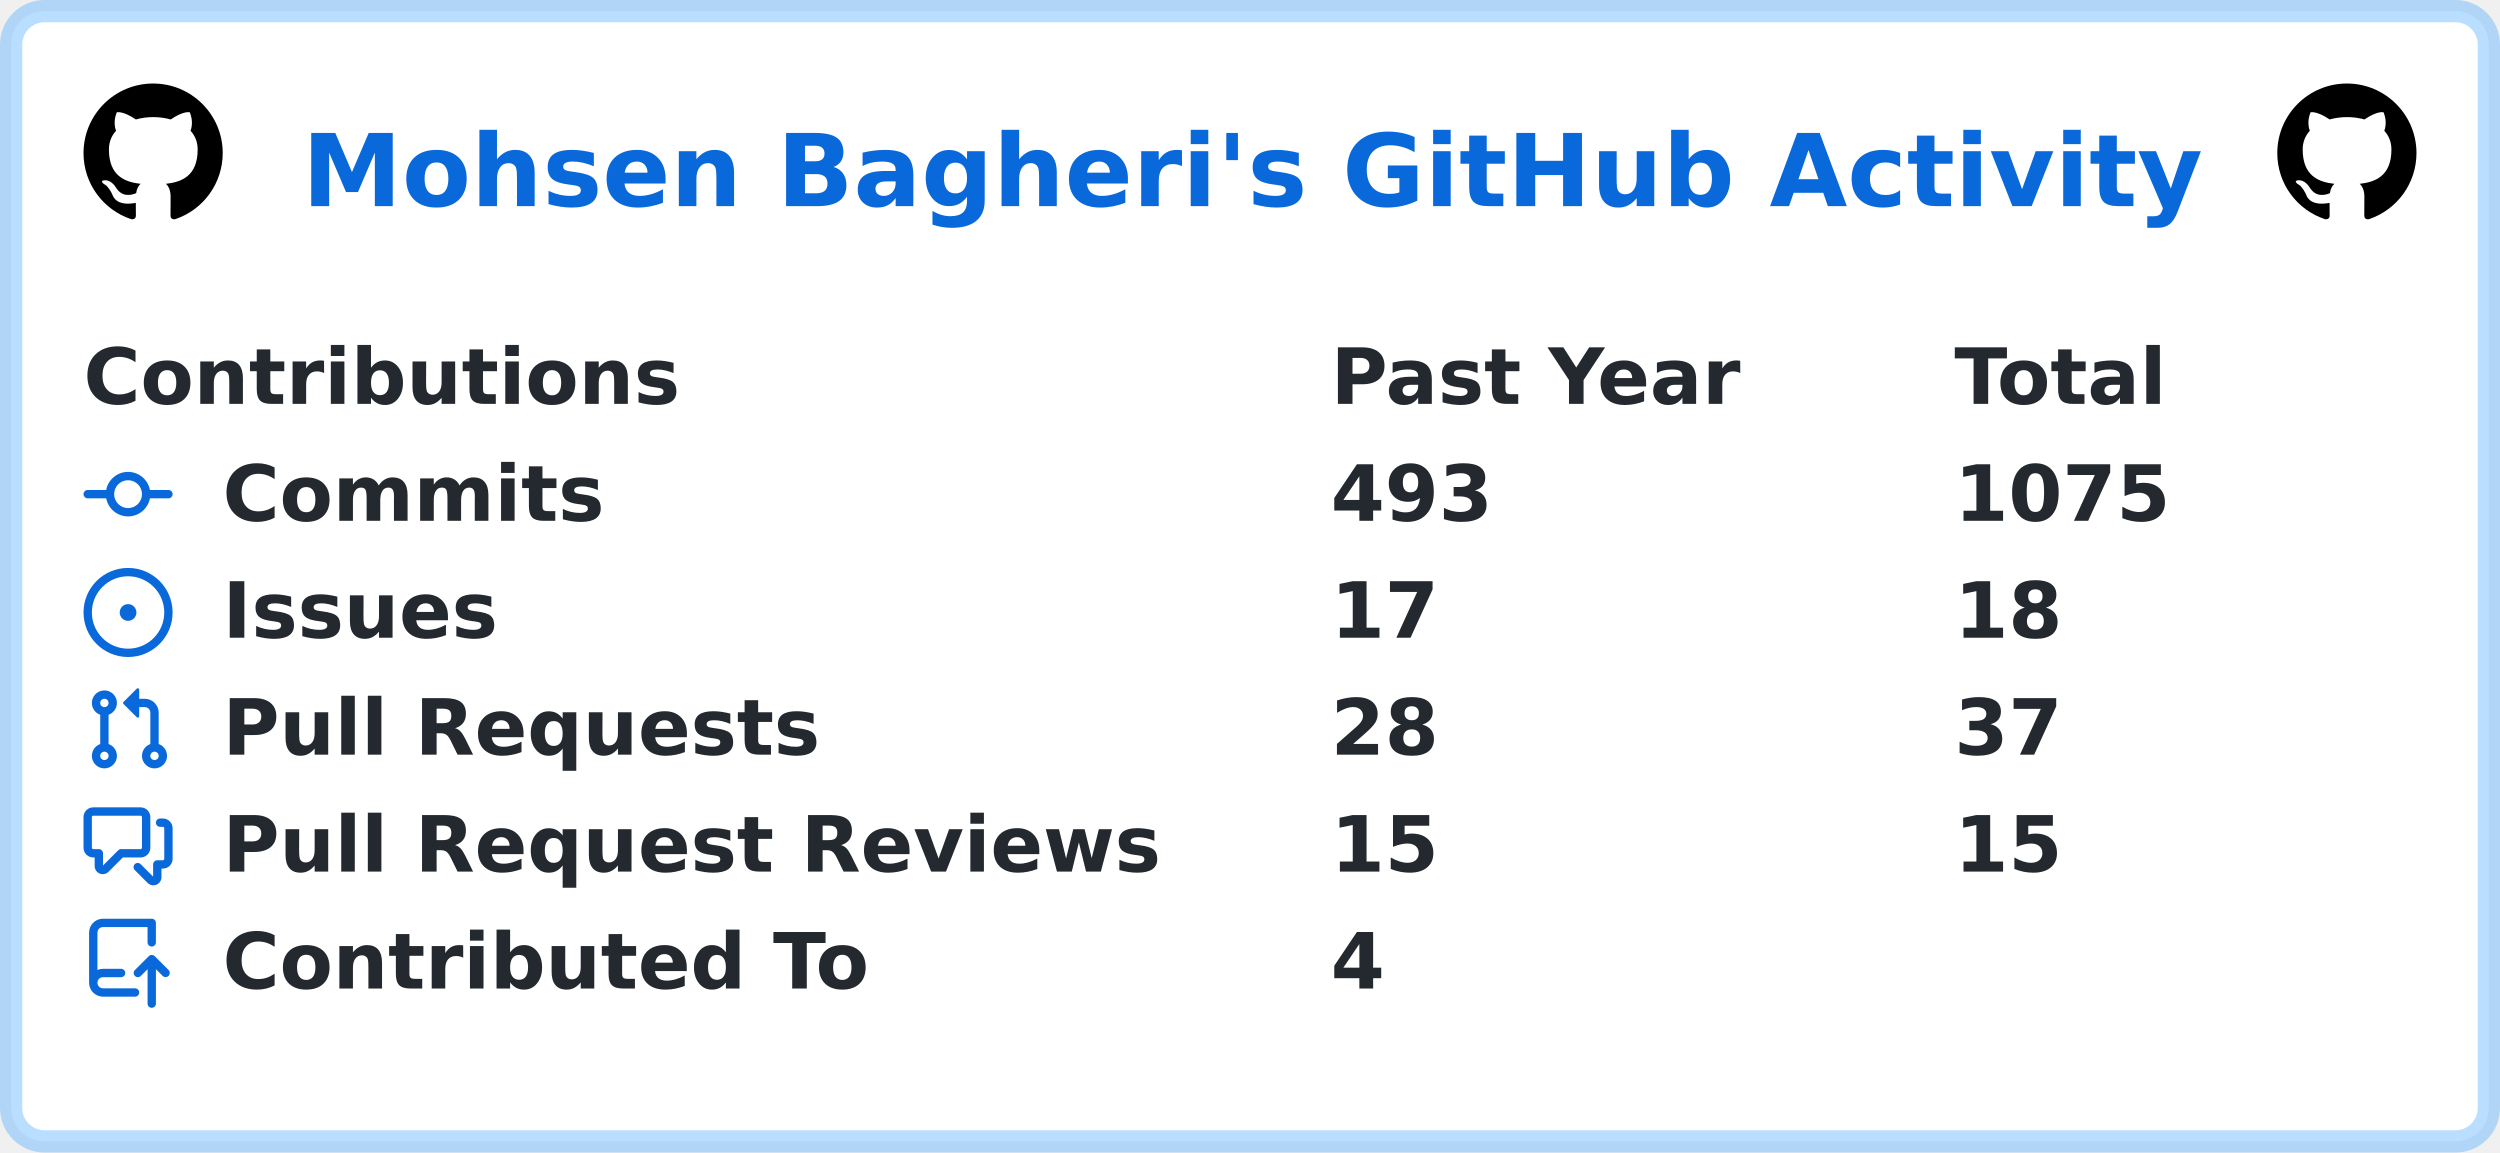
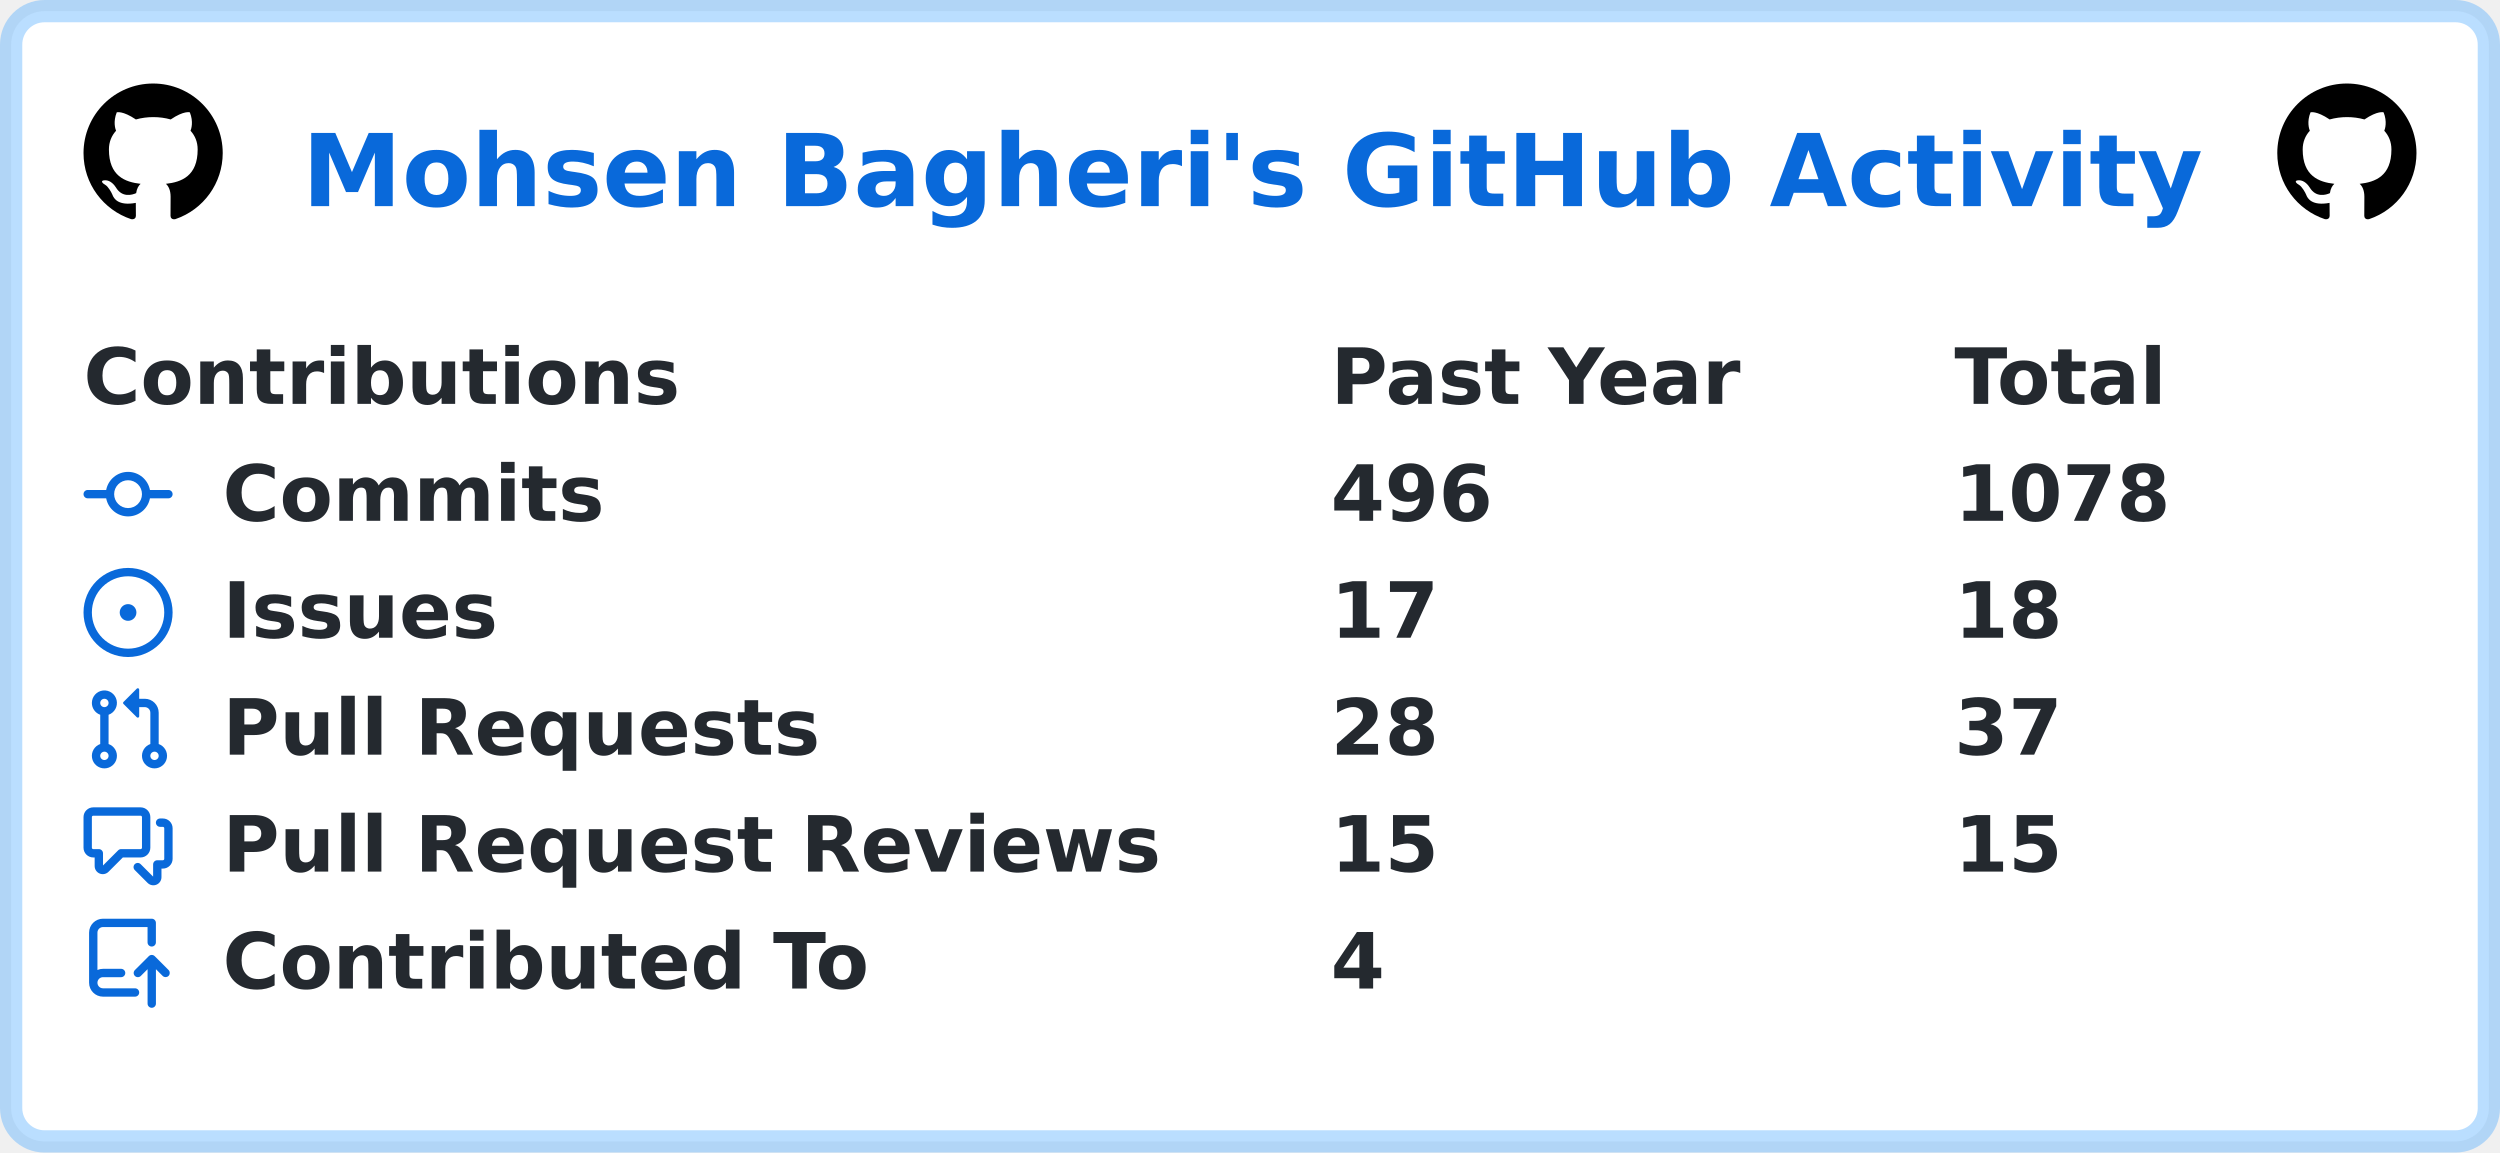
<svg xmlns="http://www.w3.org/2000/svg" width="449" height="207" viewBox="0 0 449 207" lang="en" xml:lang="en">
  <rect x="2" y="2" stroke-width="4" rx="6" width="445" height="203" stroke="rgba(84,174,255,0.4)" fill="#ffffff" />
  <g font-weight="600" font-size="110pt" font-family="Verdana,Geneva,DejaVu Sans,sans-serif" text-rendering="geometricPrecision">
    <text x="441" y="301" lengthAdjust="spacingAndGlyphs" textLength="2760" transform="scale(0.123)" fill="#0969da">Mohsen Bagheri's GitHub Activity</text>
    <svg x="15" y="15" width="25" height="25" viewBox="0 0 16 16">
      <path fill="#000000" fill-rule="evenodd" d="M8 0C3.58 0 0 3.58 0 8c0 3.54 2.29 6.53 5.47 7.59.4.07.55-.17.55-.38 0-.19-.01-.82-.01-1.49-2.01.37-2.53-.49-2.69-.94-.09-.23-.48-.94-.82-1.13-.28-.15-.68-.52-.01-.53.63-.01 1.08.58 1.23.82.72 1.21 1.87.87 2.33.66.07-.52.28-.87.51-1.07-1.78-.2-3.64-.89-3.64-3.95 0-.87.31-1.59.82-2.15-.08-.2-.36-1.02.08-2.12 0 0 .67-.21 2.2.82.64-.18 1.32-.27 2-.27.68 0 1.36.09 2 .27 1.53-1.04 2.2-.82 2.2-.82.44 1.1.16 1.92.08 2.12.51.56.82 1.27.82 2.15 0 3.07-1.87 3.75-3.65 3.95.29.25.54.73.54 1.48 0 1.07-.01 1.93-.01 2.2 0 .21.15.46.55.38A8.013 8.013 0 0016 8c0-4.42-3.58-8-8-8z" />
    </svg>
    <svg x="409" y="15" width="25" height="25" viewBox="0 0 16 16">
      <path fill="#000000" fill-rule="evenodd" d="M8 0C3.58 0 0 3.58 0 8c0 3.54 2.29 6.53 5.47 7.59.4.07.55-.17.55-.38 0-.19-.01-.82-.01-1.49-2.01.37-2.53-.49-2.69-.94-.09-.23-.48-.94-.82-1.13-.28-.15-.68-.52-.01-.53.63-.01 1.08.58 1.23.82.72 1.21 1.87.87 2.33.66.07-.52.28-.87.51-1.07-1.78-.2-3.64-.89-3.64-3.95 0-.87.31-1.59.82-2.15-.08-.2-.36-1.02.08-2.12 0 0 .67-.21 2.2.82.64-.18 1.32-.27 2-.27.68 0 1.36.09 2 .27 1.53-1.04 2.2-.82 2.2-.82.44 1.1.16 1.92.08 2.12.51.56.82 1.27.82 2.15 0 3.07-1.87 3.75-3.65 3.95.29.25.54.73.54 1.48 0 1.07-.01 1.93-.01 2.2 0 .21.15.46.55.38A8.013 8.013 0 0016 8c0-4.42-3.58-8-8-8z" />
    </svg>
    <g transform="translate(0, 60)" fill="#24292f">
      <g transform="translate(15, 0)">
        <g transform="scale(0.095)">
          <text x="0" y="132" textLength="1112" lengthAdjust="spacingAndGlyphs">Contributions</text>
          <text x="2358" y="132" textLength="774" lengthAdjust="spacingAndGlyphs">Past Year</text>
          <text x="3537" y="132" textLength="414" lengthAdjust="spacingAndGlyphs">Total</text>
        </g>
      </g>
      <g transform="translate(15, 21)">
        <path fill="#0969da" fill-rule="evenodd" d="M10.5 7.75a2.5 2.5 0 11-5 0 2.5 2.5 0 015 0zm1.43.75a4.002 4.002 0 01-7.86 0H.75a.75.75 0 110-1.5h3.32a4.001 4.001 0 017.86 0h3.32a.75.75 0 110 1.5h-3.32z" />
        <g transform="scale(0.095)">
          <text lengthAdjust="spacingAndGlyphs" textLength="734" x="263" y="132">Commits</text>
-           <text lengthAdjust="spacingAndGlyphs" textLength="315" x="2358" y="132">493</text>
-           <text lengthAdjust="spacingAndGlyphs" textLength="420" x="3537" y="132">1075</text>
+           <text lengthAdjust="spacingAndGlyphs" textLength="315" x="2358" y="132">496</text>
+           <text lengthAdjust="spacingAndGlyphs" textLength="420" x="3537" y="132">1078</text>
        </g>
      </g>
      <g transform="translate(15, 42)">
        <path fill="#0969da" d="M8 9.5a1.5 1.5 0 100-3 1.5 1.5 0 000 3z" />
        <path fill="#0969da" fill-rule="evenodd" d="M8 0a8 8 0 100 16A8 8 0 008 0zM1.5 8a6.5 6.5 0 1113 0 6.5 6.5 0 01-13 0z" />
        <g transform="scale(0.095)">
          <text lengthAdjust="spacingAndGlyphs" textLength="512" x="263" y="132">Issues</text>
          <text lengthAdjust="spacingAndGlyphs" textLength="210" x="2358" y="132">17</text>
          <text lengthAdjust="spacingAndGlyphs" textLength="210" x="3537" y="132">18</text>
        </g>
      </g>
      <g transform="translate(15, 63)">
        <path fill="#0969da" fill-rule="evenodd" d="M7.177 3.073L9.573.677A.25.25 0 0110 .854v4.792a.25.25 0 01-.427.177L7.177 3.427a.25.25 0 010-.354zM3.75 2.5a.75.75 0 100 1.5.75.75 0 000-1.5zm-2.25.75a2.25 2.25 0 113 2.122v5.256a2.251 2.251 0 11-1.5 0V5.372A2.25 2.25 0 011.5 3.25zM11 2.5h-1V4h1a1 1 0 011 1v5.628a2.251 2.251 0 101.5 0V5A2.5 2.5 0 0011 2.5zm1 10.25a.75.75 0 111.5 0 .75.75 0 01-1.5 0zM3.75 12a.75.75 0 100 1.5.75.75 0 000-1.5z" />
        <g transform="scale(0.095)">
          <text lengthAdjust="spacingAndGlyphs" textLength="1113" x="263" y="132">Pull Requests</text>
          <text lengthAdjust="spacingAndGlyphs" textLength="210" x="2358" y="132">28</text>
          <text lengthAdjust="spacingAndGlyphs" textLength="210" x="3537" y="132">37</text>
        </g>
      </g>
      <g transform="translate(15, 84)">
        <path fill="#0969da" fill-rule="evenodd" d="M1.5 2.75a.25.25 0 01.25-.25h8.5a.25.25 0 01.25.25v5.5a.25.25 0 01-.25.25h-3.5a.75.75 0 00-.53.22L3.5 11.44V9.25a.75.75 0 00-.75-.75h-1a.25.25 0 01-.25-.25v-5.5zM1.75 1A1.75 1.75 0 000 2.75v5.5C0 9.216.784 10 1.75 10H2v1.543a1.457 1.457 0 002.487 1.03L7.061 10h3.189A1.75 1.75 0 0012 8.25v-5.5A1.75 1.75 0 0010.25 1h-8.5zM14.5 4.75a.25.25 0 00-.25-.25h-.5a.75.75 0 110-1.5h.5c.966 0 1.75.784 1.75 1.75v5.5A1.75 1.75 0 0114.25 12H14v1.543a1.457 1.457 0 01-2.487 1.03L9.22 12.28a.75.75 0 111.06-1.06l2.22 2.22v-2.19a.75.75 0 01.75-.75h1a.25.25 0 00.25-.25v-5.5z" />
        <g transform="scale(0.095)">
          <text lengthAdjust="spacingAndGlyphs" textLength="1762" x="263" y="132">Pull Request Reviews</text>
          <text lengthAdjust="spacingAndGlyphs" textLength="210" x="2358" y="132">15</text>
          <text lengthAdjust="spacingAndGlyphs" textLength="210" x="3537" y="132">15</text>
        </g>
      </g>
      <g transform="translate(15, 105)">
        <path fill="#0969da" fill-rule="evenodd" d="M1 2.5A2.5 2.5 0 013.5 0h8.75a.75.75 0 01.75.75v3.5a.75.75 0 01-1.5 0V1.5h-8a1 1 0 00-1 1v6.708A2.492 2.492 0 013.5 9h3.25a.75.75 0 010 1.5H3.5a1 1 0 100 2h5.75a.75.75 0 010 1.5H3.5A2.5 2.5 0 011 11.5v-9zm13.23 7.79a.75.75 0 001.06-1.06l-2.505-2.505a.75.75 0 00-1.06 0L9.22 9.229a.75.75 0 001.06 1.061l1.225-1.224v6.184a.75.75 0 001.5 0V9.066l1.224 1.224z" />
        <g transform="scale(0.095)">
          <text lengthAdjust="spacingAndGlyphs" textLength="1234" x="263" y="132">Contributed To</text>
          <text lengthAdjust="spacingAndGlyphs" textLength="105" x="2358" y="132">4</text>
        </g>
      </g>
    </g>
  </g>
</svg>
